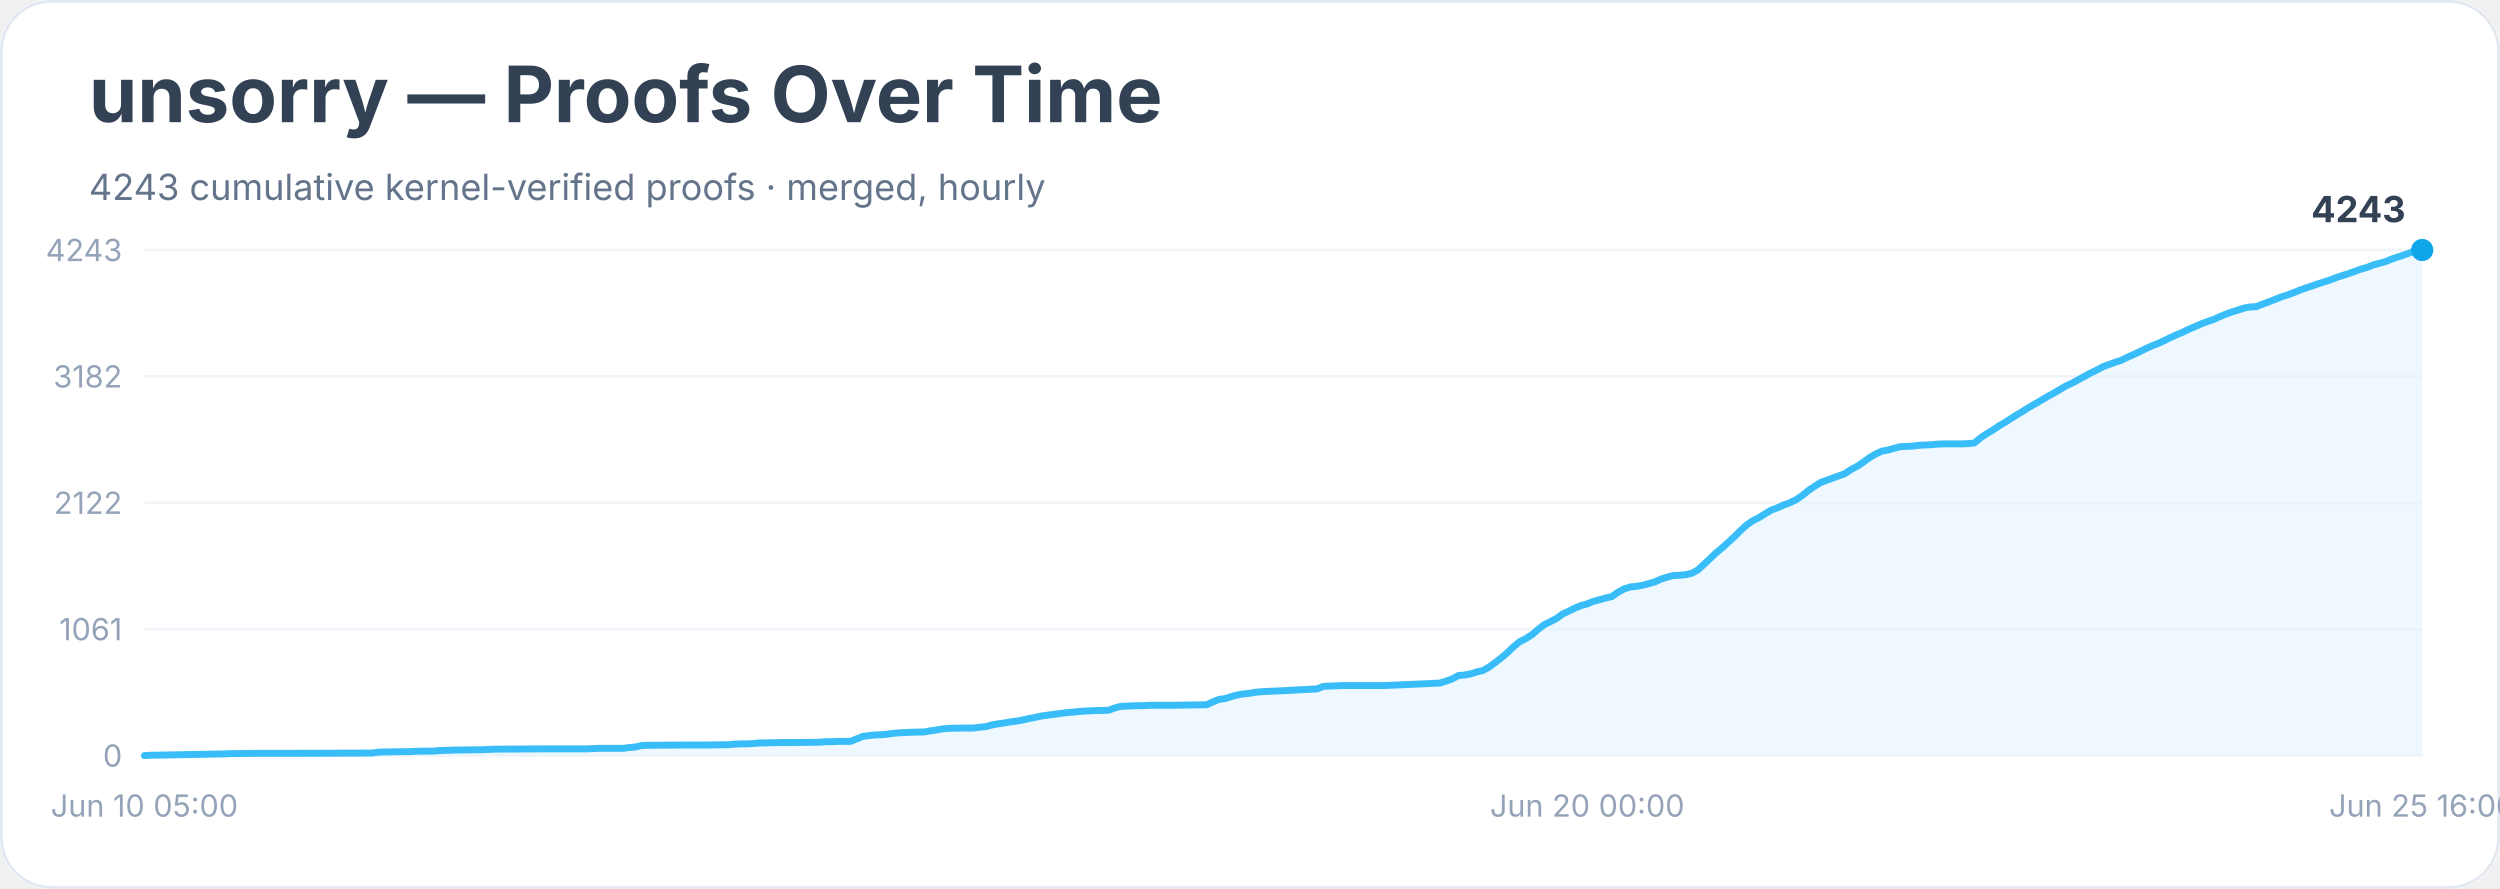
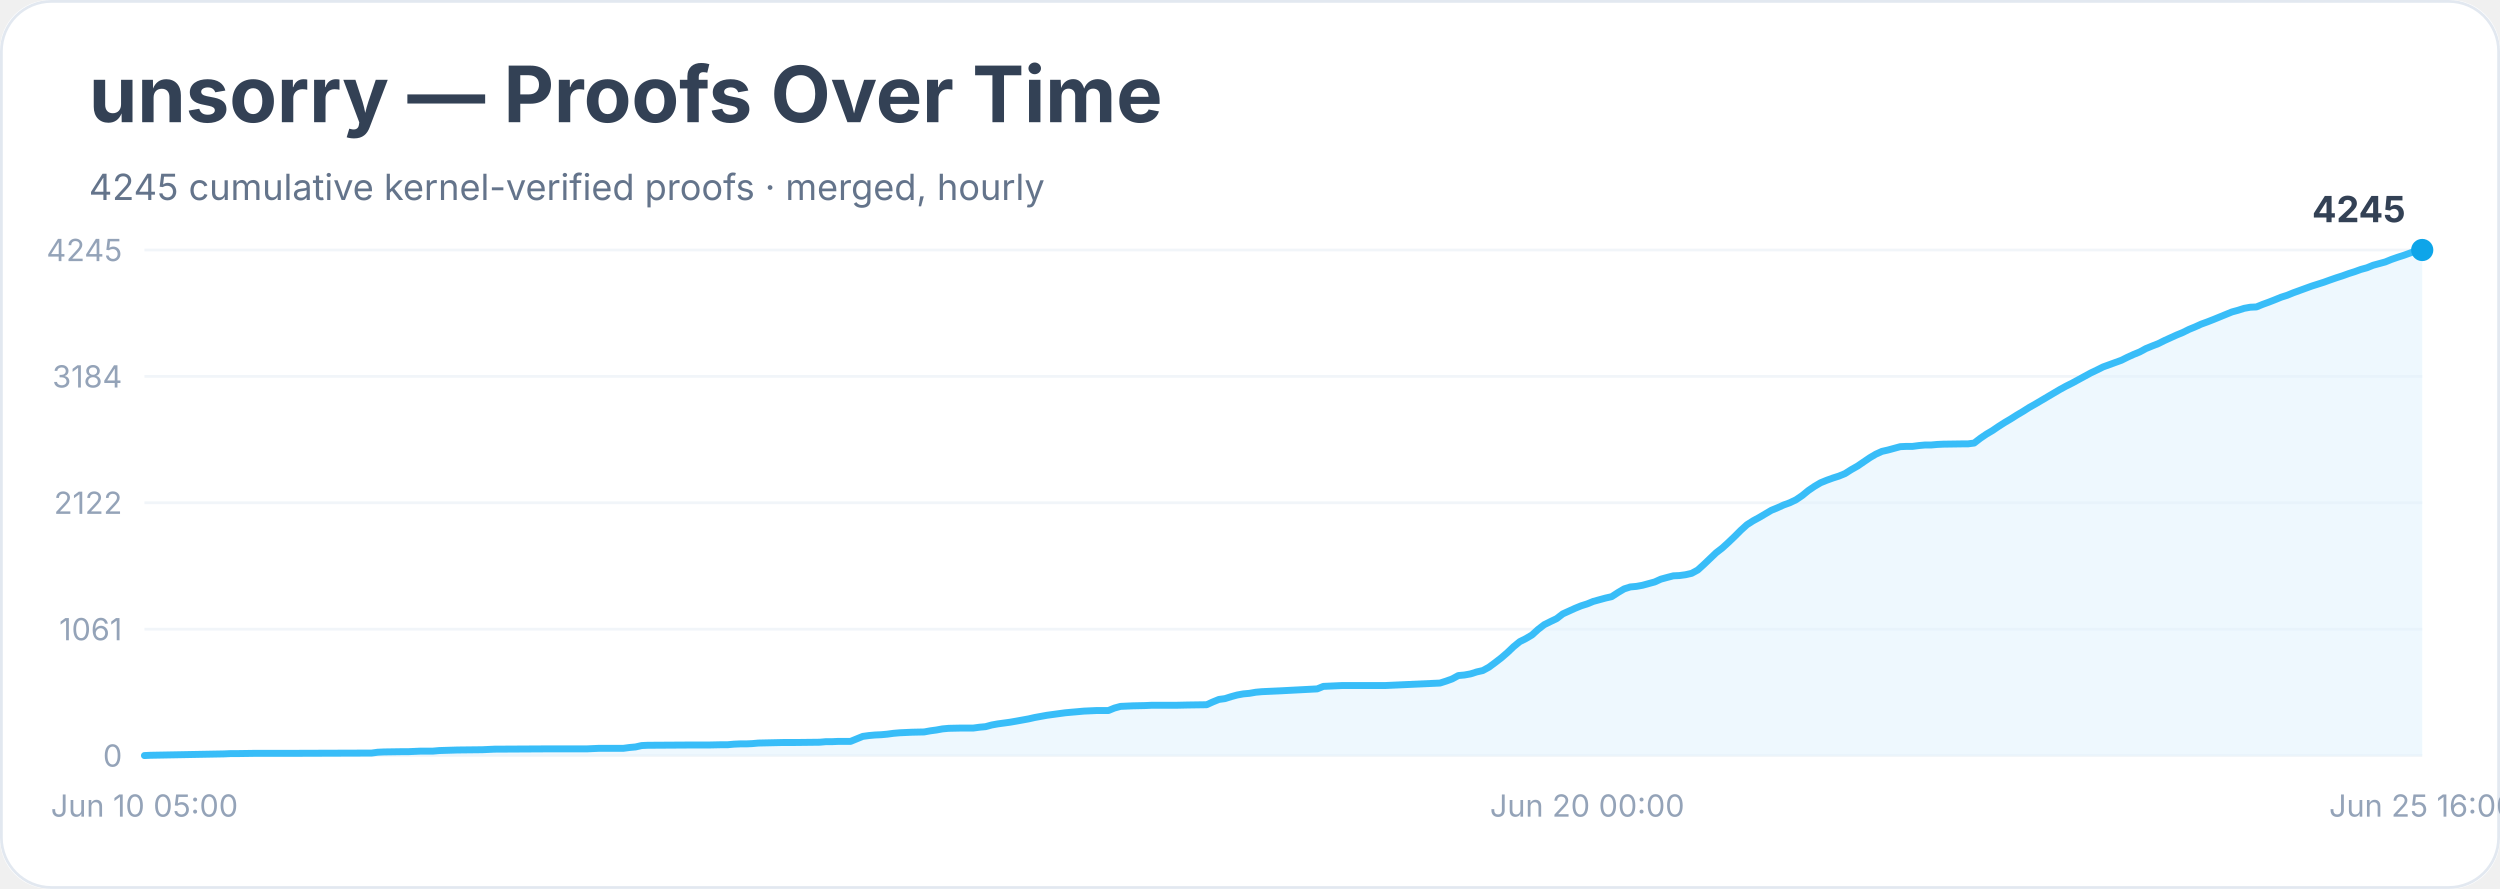
<svg xmlns="http://www.w3.org/2000/svg" width="900" height="320" viewBox="0 0 900 320" role="img" aria-labelledby="title desc">
  <rect width="900" height="100%" rx="18" fill="#ffffff" />
  <rect x="0.5" y="0.5" width="899" height="319" rx="18" fill="none" stroke="#e2e8f0" />
  <text x="32" y="44" font-family="Inter, system-ui, sans-serif" font-size="28" font-weight="700" fill="#334155">unsorry — Proofs Over Time</text>
-   <text x="32" y="72" font-family="Inter, system-ui, sans-serif" font-size="13" fill="#64748b">4243 cumulative kernel-verified proofs · merged, hourly</text>
+   <text x="32" y="72" font-family="Inter, system-ui, sans-serif" font-size="13" fill="#64748b">4245 cumulative kernel-verified proofs · merged, hourly</text>
  <line x1="52" y1="272.0" x2="872" y2="272.0" stroke="#f1f5f9" />
  <text x="44" y="276.0" text-anchor="end" font-family="Inter, system-ui, sans-serif" font-size="11" fill="#94a3b8">0</text>
  <line x1="52" y1="226.5" x2="872" y2="226.5" stroke="#f1f5f9" />
  <text x="44" y="230.5" text-anchor="end" font-family="Inter, system-ui, sans-serif" font-size="11" fill="#94a3b8">1061</text>
  <line x1="52" y1="181.0" x2="872" y2="181.0" stroke="#f1f5f9" />
  <text x="44" y="185.0" text-anchor="end" font-family="Inter, system-ui, sans-serif" font-size="11" fill="#94a3b8">2122</text>
  <line x1="52" y1="135.5" x2="872" y2="135.5" stroke="#f1f5f9" />
-   <text x="44" y="139.5" text-anchor="end" font-family="Inter, system-ui, sans-serif" font-size="11" fill="#94a3b8">3182</text>
+   <text x="44" y="139.5" text-anchor="end" font-family="Inter, system-ui, sans-serif" font-size="11" fill="#94a3b8">3184</text>
  <line x1="52" y1="90.0" x2="872" y2="90.0" stroke="#f1f5f9" />
-   <text x="44" y="94.0" text-anchor="end" font-family="Inter, system-ui, sans-serif" font-size="11" fill="#94a3b8">4243</text>
-   <polygon points="52.0,272.0 52.0,272.0 54.2,271.9 80.7,271.4 82.9,271.3 85.2,271.3 91.8,271.2 105.0,271.2 133.8,271.1 136.0,270.8 138.2,270.7 144.8,270.6 147.0,270.6 149.3,270.5 151.5,270.4 155.9,270.4 158.1,270.2 164.7,270.0 173.6,269.9 175.8,269.8 178.0,269.7 195.7,269.6 200.1,269.6 211.1,269.6 213.3,269.5 215.6,269.4 224.4,269.4 226.6,269.1 228.8,268.9 231.0,268.4 233.2,268.3 248.7,268.2 255.3,268.2 259.8,268.1 262.0,268.1 264.2,267.9 266.4,267.8 268.6,267.8 270.8,267.7 273.0,267.5 281.9,267.3 286.3,267.3 295.1,267.2 297.3,267.0 299.5,267.0 301.8,266.9 306.2,266.9 308.4,266.0 310.6,265.1 312.8,264.8 315.0,264.6 317.2,264.5 319.4,264.3 321.6,264.0 323.9,263.8 326.1,263.7 328.3,263.6 332.7,263.5 334.9,263.1 337.1,262.8 339.3,262.4 341.5,262.2 346.0,262.1 350.4,262.1 352.6,261.8 354.8,261.6 357.0,261.0 359.2,260.6 361.4,260.3 363.6,259.9 365.9,259.6 368.1,259.2 370.3,258.7 372.5,258.3 374.7,257.8 376.9,257.5 379.1,257.2 381.3,256.9 383.5,256.6 385.7,256.4 388.0,256.2 390.2,256.0 392.4,255.9 394.6,255.8 399.0,255.7 401.2,254.9 403.4,254.3 405.6,254.2 407.8,254.1 412.3,254.0 414.5,253.9 423.3,253.9 427.7,253.8 434.4,253.7 436.6,252.7 438.8,251.8 441.0,251.5 443.2,250.8 445.4,250.2 447.6,249.8 449.8,249.6 452.1,249.2 454.3,249.0 456.5,248.9 458.7,248.8 460.9,248.7 474.2,248.0 476.4,247.1 478.6,247.0 480.8,246.9 483.0,246.8 498.5,246.8 518.4,245.9 520.6,245.2 522.8,244.4 525.0,243.2 527.2,243.0 529.4,242.6 531.6,241.9 533.8,241.4 536.0,240.2 538.3,238.5 540.5,236.8 542.7,234.9 544.9,232.8 547.1,231.0 549.3,229.9 551.5,228.5 553.7,226.6 555.9,224.9 558.1,223.8 560.4,222.6 562.6,221.0 564.8,220.0 567.0,218.9 569.2,218.0 571.4,217.4 573.6,216.5 575.8,215.9 578.0,215.3 580.2,214.8 582.5,213.2 584.7,212.0 586.9,211.3 589.1,211.1 591.3,210.7 593.5,210.1 595.7,209.5 597.9,208.5 600.1,207.8 602.4,207.2 604.6,207.1 606.8,206.9 609.0,206.4 611.2,205.2 613.4,203.2 615.6,201.1 617.8,199.0 620.0,197.2 622.2,195.2 624.5,193.1 626.7,190.9 628.9,188.9 631.1,187.4 633.3,186.3 635.5,184.9 637.7,183.6 639.9,182.8 642.1,181.8 644.3,181.0 646.6,179.9 648.8,178.4 651.0,176.6 653.2,175.1 655.4,173.7 657.6,172.9 659.8,172.1 662.0,171.3 664.2,170.5 666.4,169.0 668.7,167.8 670.9,166.3 673.1,164.7 675.3,163.4 677.5,162.4 679.7,162.0 681.9,161.4 684.1,160.8 686.3,160.7 688.5,160.6 690.8,160.3 693.0,160.2 695.2,160.1 697.4,159.9 699.6,159.8 706.2,159.8 708.4,159.7 710.7,159.5 712.9,157.7 715.1,156.2 717.3,154.9 719.5,153.4 721.7,152.1 723.9,150.7 726.1,149.3 728.3,148.0 730.5,146.6 732.8,145.3 735.0,144.0 737.2,142.7 739.4,141.5 741.6,140.2 743.8,138.9 746.0,137.9 748.2,136.7 750.4,135.5 752.6,134.3 754.9,133.2 757.1,132.0 759.3,131.2 761.5,130.4 763.7,129.7 765.9,128.6 768.1,127.6 770.3,126.6 772.5,125.5 774.7,124.5 777.0,123.6 779.2,122.6 781.4,121.5 783.6,120.5 785.8,119.6 788.0,118.5 790.2,117.6 792.4,116.6 794.6,115.8 796.9,115.0 799.1,114.0 801.3,113.1 803.5,112.3 805.7,111.6 807.9,110.9 810.1,110.5 812.3,110.4 814.5,109.5 816.7,108.7 819.0,107.8 821.2,106.9 823.4,106.2 825.6,105.4 827.8,104.5 830.0,103.7 832.2,103.0 834.4,102.2 836.6,101.5 838.8,100.8 841.1,99.9 843.3,99.2 845.5,98.5 847.7,97.7 849.9,96.9 852.1,96.3 854.3,95.4 856.5,94.8 858.7,94.2 860.9,93.3 863.2,92.5 865.4,91.8 867.6,91.0 869.8,90.2 872.0,90.0 872.0,272.0" fill="#e0f2fe" opacity="0.55" />
-   <polyline points="52.0,272.0 54.2,271.9 80.7,271.4 82.9,271.3 85.2,271.3 91.8,271.2 105.0,271.2 133.8,271.1 136.0,270.8 138.2,270.7 144.8,270.6 147.0,270.6 149.3,270.5 151.5,270.4 155.9,270.4 158.1,270.2 164.7,270.0 173.6,269.9 175.8,269.8 178.0,269.7 195.7,269.6 200.1,269.6 211.1,269.6 213.3,269.5 215.6,269.4 224.4,269.4 226.6,269.1 228.8,268.9 231.0,268.4 233.2,268.3 248.7,268.2 255.3,268.2 259.8,268.1 262.0,268.1 264.2,267.9 266.4,267.8 268.6,267.8 270.8,267.7 273.0,267.5 281.9,267.3 286.3,267.3 295.1,267.2 297.3,267.0 299.5,267.0 301.8,266.9 306.2,266.9 308.4,266.0 310.6,265.1 312.8,264.8 315.0,264.6 317.2,264.5 319.4,264.3 321.6,264.0 323.9,263.8 326.1,263.7 328.3,263.6 332.7,263.5 334.9,263.1 337.1,262.8 339.3,262.4 341.5,262.2 346.0,262.1 350.4,262.1 352.6,261.8 354.8,261.6 357.0,261.0 359.2,260.6 361.4,260.3 363.6,259.9 365.9,259.6 368.1,259.2 370.3,258.7 372.5,258.3 374.7,257.8 376.9,257.5 379.1,257.2 381.3,256.9 383.5,256.6 385.7,256.4 388.0,256.2 390.2,256.0 392.4,255.9 394.6,255.8 399.0,255.7 401.2,254.9 403.4,254.3 405.6,254.2 407.8,254.1 412.3,254.0 414.5,253.9 423.3,253.9 427.7,253.8 434.4,253.7 436.6,252.7 438.8,251.8 441.0,251.5 443.2,250.8 445.4,250.2 447.6,249.8 449.8,249.6 452.1,249.2 454.3,249.0 456.5,248.9 458.7,248.8 460.9,248.7 474.2,248.0 476.4,247.1 478.6,247.0 480.8,246.9 483.0,246.8 498.5,246.8 518.4,245.9 520.6,245.2 522.8,244.4 525.0,243.2 527.2,243.0 529.4,242.6 531.6,241.9 533.8,241.4 536.0,240.2 538.3,238.5 540.5,236.8 542.7,234.9 544.9,232.8 547.1,231.0 549.3,229.9 551.5,228.5 553.7,226.6 555.9,224.9 558.1,223.8 560.4,222.6 562.6,221.0 564.8,220.0 567.0,218.9 569.2,218.0 571.4,217.4 573.6,216.5 575.8,215.9 578.0,215.3 580.2,214.8 582.5,213.2 584.7,212.0 586.9,211.3 589.1,211.1 591.3,210.7 593.5,210.1 595.7,209.5 597.9,208.5 600.1,207.8 602.4,207.2 604.6,207.1 606.8,206.9 609.0,206.4 611.2,205.2 613.4,203.2 615.6,201.1 617.8,199.0 620.0,197.2 622.2,195.2 624.5,193.1 626.7,190.9 628.9,188.9 631.1,187.4 633.3,186.3 635.5,184.9 637.7,183.6 639.9,182.8 642.1,181.8 644.3,181.0 646.6,179.9 648.8,178.4 651.0,176.6 653.2,175.1 655.4,173.7 657.6,172.9 659.8,172.1 662.0,171.3 664.2,170.5 666.4,169.0 668.7,167.8 670.9,166.3 673.1,164.7 675.3,163.4 677.5,162.4 679.7,162.0 681.9,161.4 684.1,160.8 686.3,160.7 688.5,160.6 690.8,160.3 693.0,160.2 695.2,160.1 697.4,159.9 699.6,159.8 706.2,159.8 708.4,159.7 710.7,159.5 712.9,157.7 715.1,156.2 717.3,154.9 719.5,153.4 721.7,152.1 723.9,150.7 726.1,149.3 728.3,148.0 730.5,146.6 732.8,145.3 735.0,144.0 737.2,142.7 739.4,141.5 741.6,140.2 743.8,138.9 746.0,137.9 748.2,136.7 750.4,135.5 752.6,134.3 754.9,133.2 757.1,132.0 759.3,131.2 761.5,130.4 763.7,129.7 765.9,128.6 768.1,127.6 770.3,126.6 772.5,125.5 774.7,124.5 777.0,123.6 779.2,122.6 781.4,121.5 783.6,120.5 785.8,119.6 788.0,118.5 790.2,117.6 792.4,116.6 794.6,115.8 796.9,115.0 799.1,114.0 801.3,113.1 803.5,112.3 805.7,111.6 807.9,110.9 810.1,110.5 812.3,110.4 814.5,109.5 816.7,108.7 819.0,107.8 821.2,106.9 823.4,106.2 825.6,105.4 827.8,104.5 830.0,103.7 832.2,103.0 834.4,102.2 836.6,101.5 838.8,100.8 841.1,99.9 843.3,99.2 845.5,98.5 847.7,97.7 849.9,96.9 852.1,96.3 854.3,95.4 856.5,94.8 858.7,94.2 860.9,93.3 863.2,92.5 865.4,91.8 867.6,91.0 869.8,90.2 872.0,90.0" fill="none" stroke="#38bdf8" stroke-width="2.5" stroke-linejoin="round" stroke-linecap="round" />
+   <text x="44" y="94.0" text-anchor="end" font-family="Inter, system-ui, sans-serif" font-size="11" fill="#94a3b8">4245</text>
+   <polygon points="52.0,272.0 52.0,272.0 54.2,271.9 80.7,271.4 82.9,271.3 85.2,271.3 91.8,271.2 105.0,271.2 133.8,271.1 136.0,270.8 138.2,270.7 144.8,270.6 147.0,270.6 149.3,270.5 151.5,270.4 155.9,270.4 158.1,270.2 164.7,270.0 173.6,269.9 175.8,269.8 178.0,269.7 195.7,269.6 200.1,269.6 211.1,269.6 213.3,269.5 215.6,269.4 224.4,269.4 226.6,269.1 228.8,268.9 231.0,268.4 233.2,268.3 248.7,268.2 255.3,268.2 259.8,268.1 262.0,268.1 264.2,267.9 266.4,267.8 268.6,267.8 270.8,267.7 273.0,267.5 281.9,267.3 286.3,267.3 295.1,267.2 297.3,267.0 299.5,267.0 301.8,266.9 306.2,266.9 308.4,266.0 310.6,265.1 312.8,264.8 315.0,264.6 317.2,264.5 319.4,264.3 321.6,264.0 323.9,263.8 326.1,263.7 328.3,263.6 332.7,263.5 334.9,263.1 337.1,262.8 339.3,262.4 341.5,262.2 346.0,262.1 350.4,262.1 352.6,261.8 354.8,261.6 357.0,261.0 359.2,260.6 361.4,260.3 363.6,260.0 365.9,259.6 368.1,259.2 370.3,258.8 372.5,258.3 374.7,257.9 376.9,257.5 379.1,257.2 381.3,256.9 383.5,256.6 385.7,256.4 388.0,256.2 390.2,256.0 392.4,255.9 394.6,255.8 399.0,255.8 401.2,254.9 403.4,254.3 405.6,254.2 407.8,254.1 412.3,254.0 414.5,253.9 423.3,253.9 427.7,253.8 434.4,253.7 436.6,252.7 438.8,251.8 441.0,251.5 443.2,250.8 445.4,250.2 447.6,249.8 449.8,249.6 452.1,249.2 454.3,249.0 456.5,248.9 458.7,248.8 460.9,248.7 474.2,248.0 476.4,247.1 478.6,247.0 480.8,246.9 483.0,246.8 498.5,246.8 518.4,245.9 520.6,245.2 522.8,244.4 525.0,243.2 527.2,243.0 529.4,242.6 531.6,241.9 533.8,241.4 536.0,240.2 538.3,238.5 540.5,236.8 542.7,234.9 544.9,232.8 547.1,231.0 549.3,229.9 551.5,228.6 553.7,226.6 555.9,224.9 558.1,223.8 560.4,222.7 562.6,221.0 564.8,220.0 567.0,219.0 569.2,218.1 571.4,217.4 573.6,216.5 575.8,215.9 578.0,215.3 580.2,214.8 582.5,213.3 584.7,212.0 586.9,211.3 589.1,211.1 591.3,210.7 593.5,210.1 595.7,209.5 597.9,208.5 600.1,207.9 602.4,207.3 604.6,207.2 606.8,206.9 609.0,206.4 611.2,205.2 613.4,203.2 615.6,201.1 617.8,199.0 620.0,197.3 622.2,195.3 624.5,193.1 626.7,190.9 628.9,188.9 631.1,187.5 633.3,186.3 635.5,185.0 637.7,183.7 639.9,182.8 642.1,181.8 644.3,181.0 646.6,179.9 648.8,178.4 651.0,176.6 653.2,175.1 655.4,173.8 657.6,172.9 659.8,172.1 662.0,171.4 664.2,170.5 666.4,169.1 668.7,167.8 670.9,166.3 673.1,164.8 675.3,163.5 677.5,162.5 679.7,162.0 681.9,161.4 684.1,160.8 686.3,160.7 688.5,160.7 690.8,160.4 693.0,160.2 695.2,160.2 697.4,160.0 699.6,159.9 706.2,159.8 708.4,159.8 710.7,159.5 712.9,157.8 715.1,156.3 717.3,155.0 719.5,153.5 721.7,152.1 723.9,150.8 726.1,149.4 728.3,148.1 730.5,146.7 732.8,145.4 735.0,144.1 737.2,142.8 739.4,141.5 741.6,140.2 743.8,139.0 746.0,137.9 748.2,136.7 750.4,135.5 752.6,134.3 754.9,133.2 757.1,132.1 759.3,131.3 761.5,130.5 763.7,129.7 765.9,128.6 768.1,127.6 770.3,126.7 772.5,125.5 774.7,124.6 777.0,123.7 779.2,122.6 781.4,121.6 783.6,120.6 785.8,119.7 788.0,118.6 790.2,117.7 792.4,116.7 794.6,115.9 796.9,115.0 799.1,114.1 801.3,113.2 803.5,112.3 805.7,111.7 807.9,111.0 810.1,110.6 812.3,110.5 814.5,109.6 816.7,108.8 819.0,107.9 821.2,107.0 823.4,106.3 825.6,105.4 827.8,104.6 830.0,103.8 832.2,103.0 834.4,102.3 836.6,101.6 838.8,100.8 841.1,100.0 843.3,99.3 845.5,98.5 847.7,97.8 849.9,97.0 852.1,96.4 854.3,95.5 856.5,94.9 858.7,94.3 860.9,93.4 863.2,92.6 865.4,91.9 867.6,91.1 869.8,90.3 872.0,90.0 872.0,272.0" fill="#e0f2fe" opacity="0.55" />
+   <polyline points="52.0,272.0 54.2,271.9 80.7,271.4 82.9,271.3 85.2,271.3 91.8,271.2 105.0,271.2 133.8,271.1 136.0,270.8 138.2,270.7 144.8,270.6 147.0,270.6 149.3,270.5 151.5,270.4 155.9,270.4 158.1,270.2 164.7,270.0 173.6,269.9 175.8,269.8 178.0,269.7 195.7,269.6 200.1,269.6 211.1,269.6 213.3,269.5 215.6,269.4 224.4,269.4 226.6,269.1 228.8,268.9 231.0,268.4 233.2,268.3 248.7,268.2 255.3,268.2 259.8,268.1 262.0,268.1 264.2,267.9 266.4,267.8 268.6,267.8 270.8,267.7 273.0,267.5 281.9,267.3 286.3,267.3 295.1,267.2 297.3,267.0 299.5,267.0 301.8,266.9 306.2,266.9 308.4,266.0 310.6,265.1 312.8,264.8 315.0,264.6 317.2,264.5 319.4,264.3 321.6,264.0 323.9,263.8 326.1,263.7 328.3,263.6 332.7,263.5 334.9,263.1 337.1,262.8 339.3,262.4 341.5,262.2 346.0,262.1 350.4,262.1 352.6,261.8 354.8,261.6 357.0,261.0 359.2,260.6 361.4,260.3 363.6,260.0 365.9,259.6 368.1,259.2 370.3,258.8 372.5,258.3 374.7,257.9 376.9,257.5 379.1,257.2 381.3,256.9 383.5,256.6 385.7,256.4 388.0,256.2 390.2,256.0 392.4,255.9 394.6,255.8 399.0,255.8 401.2,254.9 403.4,254.3 405.6,254.2 407.8,254.1 412.3,254.0 414.5,253.9 423.3,253.9 427.7,253.8 434.4,253.7 436.6,252.7 438.8,251.8 441.0,251.5 443.2,250.8 445.4,250.2 447.6,249.8 449.8,249.6 452.1,249.2 454.3,249.0 456.5,248.9 458.7,248.8 460.9,248.7 474.2,248.0 476.4,247.1 478.6,247.0 480.8,246.9 483.0,246.8 498.5,246.8 518.4,245.9 520.6,245.2 522.8,244.4 525.0,243.2 527.2,243.0 529.4,242.6 531.6,241.9 533.8,241.4 536.0,240.2 538.3,238.5 540.5,236.8 542.7,234.9 544.9,232.8 547.1,231.0 549.3,229.9 551.5,228.6 553.7,226.6 555.9,224.9 558.1,223.8 560.4,222.7 562.6,221.0 564.8,220.0 567.0,219.0 569.2,218.1 571.4,217.4 573.6,216.5 575.8,215.9 578.0,215.3 580.2,214.8 582.5,213.3 584.7,212.0 586.9,211.3 589.1,211.1 591.3,210.7 593.5,210.1 595.7,209.5 597.9,208.5 600.1,207.9 602.4,207.3 604.6,207.2 606.8,206.9 609.0,206.4 611.2,205.2 613.4,203.2 615.6,201.1 617.8,199.0 620.0,197.3 622.2,195.3 624.5,193.1 626.7,190.9 628.9,188.9 631.1,187.5 633.3,186.3 635.5,185.0 637.7,183.7 639.9,182.8 642.1,181.8 644.3,181.0 646.6,179.9 648.8,178.4 651.0,176.6 653.2,175.1 655.4,173.8 657.6,172.9 659.8,172.1 662.0,171.4 664.2,170.5 666.4,169.1 668.7,167.8 670.9,166.3 673.1,164.8 675.3,163.5 677.5,162.5 679.7,162.0 681.9,161.4 684.1,160.8 686.3,160.7 688.5,160.7 690.8,160.4 693.0,160.2 695.2,160.2 697.4,160.0 699.6,159.9 706.2,159.8 708.4,159.8 710.7,159.5 712.9,157.8 715.1,156.3 717.3,155.0 719.5,153.5 721.7,152.1 723.9,150.8 726.1,149.4 728.3,148.1 730.5,146.7 732.8,145.4 735.0,144.1 737.2,142.8 739.4,141.5 741.6,140.2 743.8,139.0 746.0,137.9 748.2,136.7 750.4,135.5 752.6,134.3 754.9,133.2 757.1,132.1 759.3,131.3 761.5,130.5 763.7,129.7 765.9,128.6 768.1,127.6 770.3,126.7 772.5,125.5 774.7,124.6 777.0,123.7 779.2,122.6 781.4,121.6 783.6,120.6 785.8,119.7 788.0,118.6 790.2,117.7 792.4,116.7 794.6,115.9 796.9,115.0 799.1,114.1 801.3,113.2 803.5,112.3 805.7,111.7 807.9,111.0 810.1,110.6 812.3,110.5 814.5,109.6 816.7,108.8 819.0,107.9 821.2,107.0 823.4,106.3 825.6,105.4 827.8,104.6 830.0,103.8 832.2,103.0 834.4,102.3 836.6,101.6 838.8,100.8 841.1,100.0 843.3,99.3 845.5,98.5 847.7,97.8 849.9,97.0 852.1,96.4 854.3,95.5 856.5,94.9 858.7,94.3 860.9,93.4 863.2,92.6 865.4,91.9 867.6,91.1 869.8,90.3 872.0,90.0" fill="none" stroke="#38bdf8" stroke-width="2.5" stroke-linejoin="round" stroke-linecap="round" />
  <circle cx="872.0" cy="90.0" r="4" fill="#0ea5e9" />
-   <text x="866.0" y="80.0" text-anchor="end" font-family="Inter, system-ui, sans-serif" font-size="13" font-weight="700" fill="#334155">4243</text>
+   <text x="866.0" y="80.0" text-anchor="end" font-family="Inter, system-ui, sans-serif" font-size="13" font-weight="700" fill="#334155">4245</text>
  <text x="52.0" y="294" text-anchor="middle" font-family="Inter, system-ui, sans-serif" font-size="11" fill="#94a3b8">Jun 10 05:00</text>
  <text x="571.4" y="294" text-anchor="middle" font-family="Inter, system-ui, sans-serif" font-size="11" fill="#94a3b8">Jun 20 00:00</text>
  <text x="872.0" y="294" text-anchor="middle" font-family="Inter, system-ui, sans-serif" font-size="11" fill="#94a3b8">Jun 25 16:00</text>
</svg>
